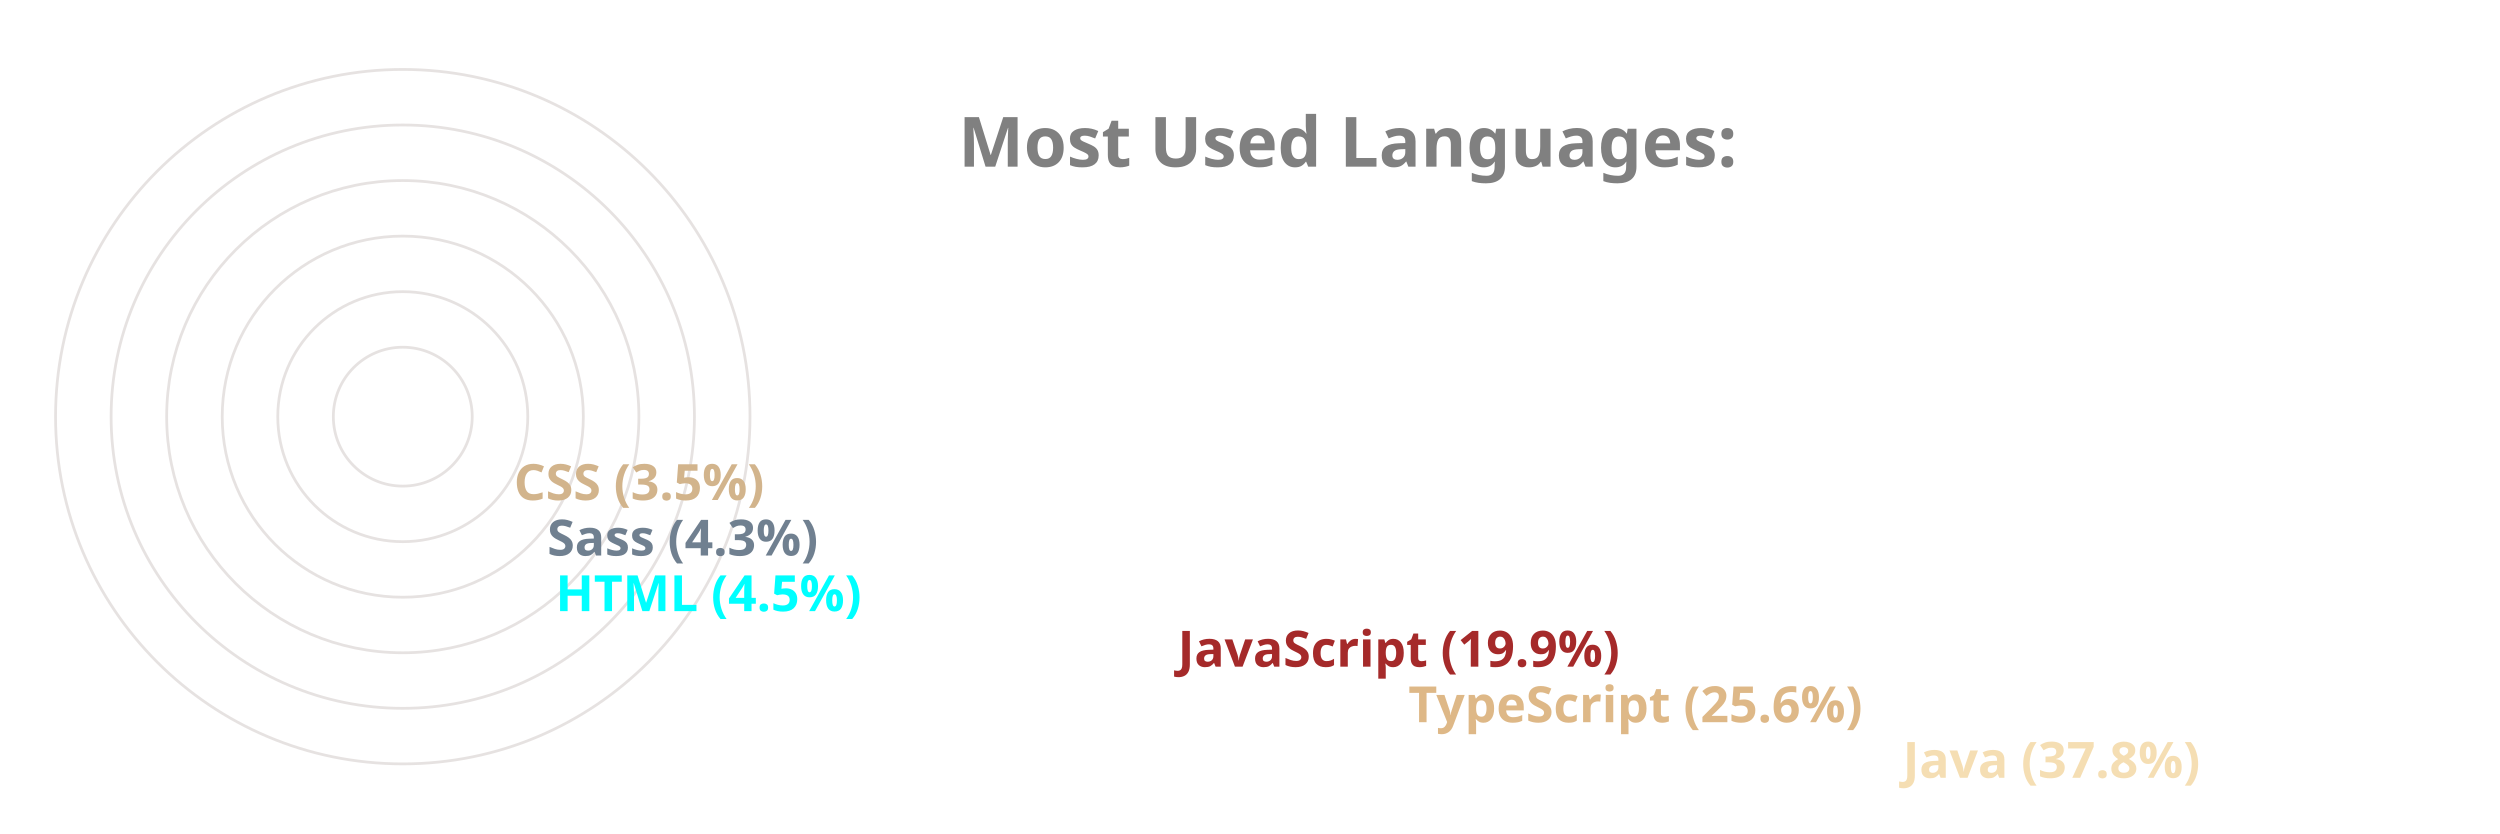
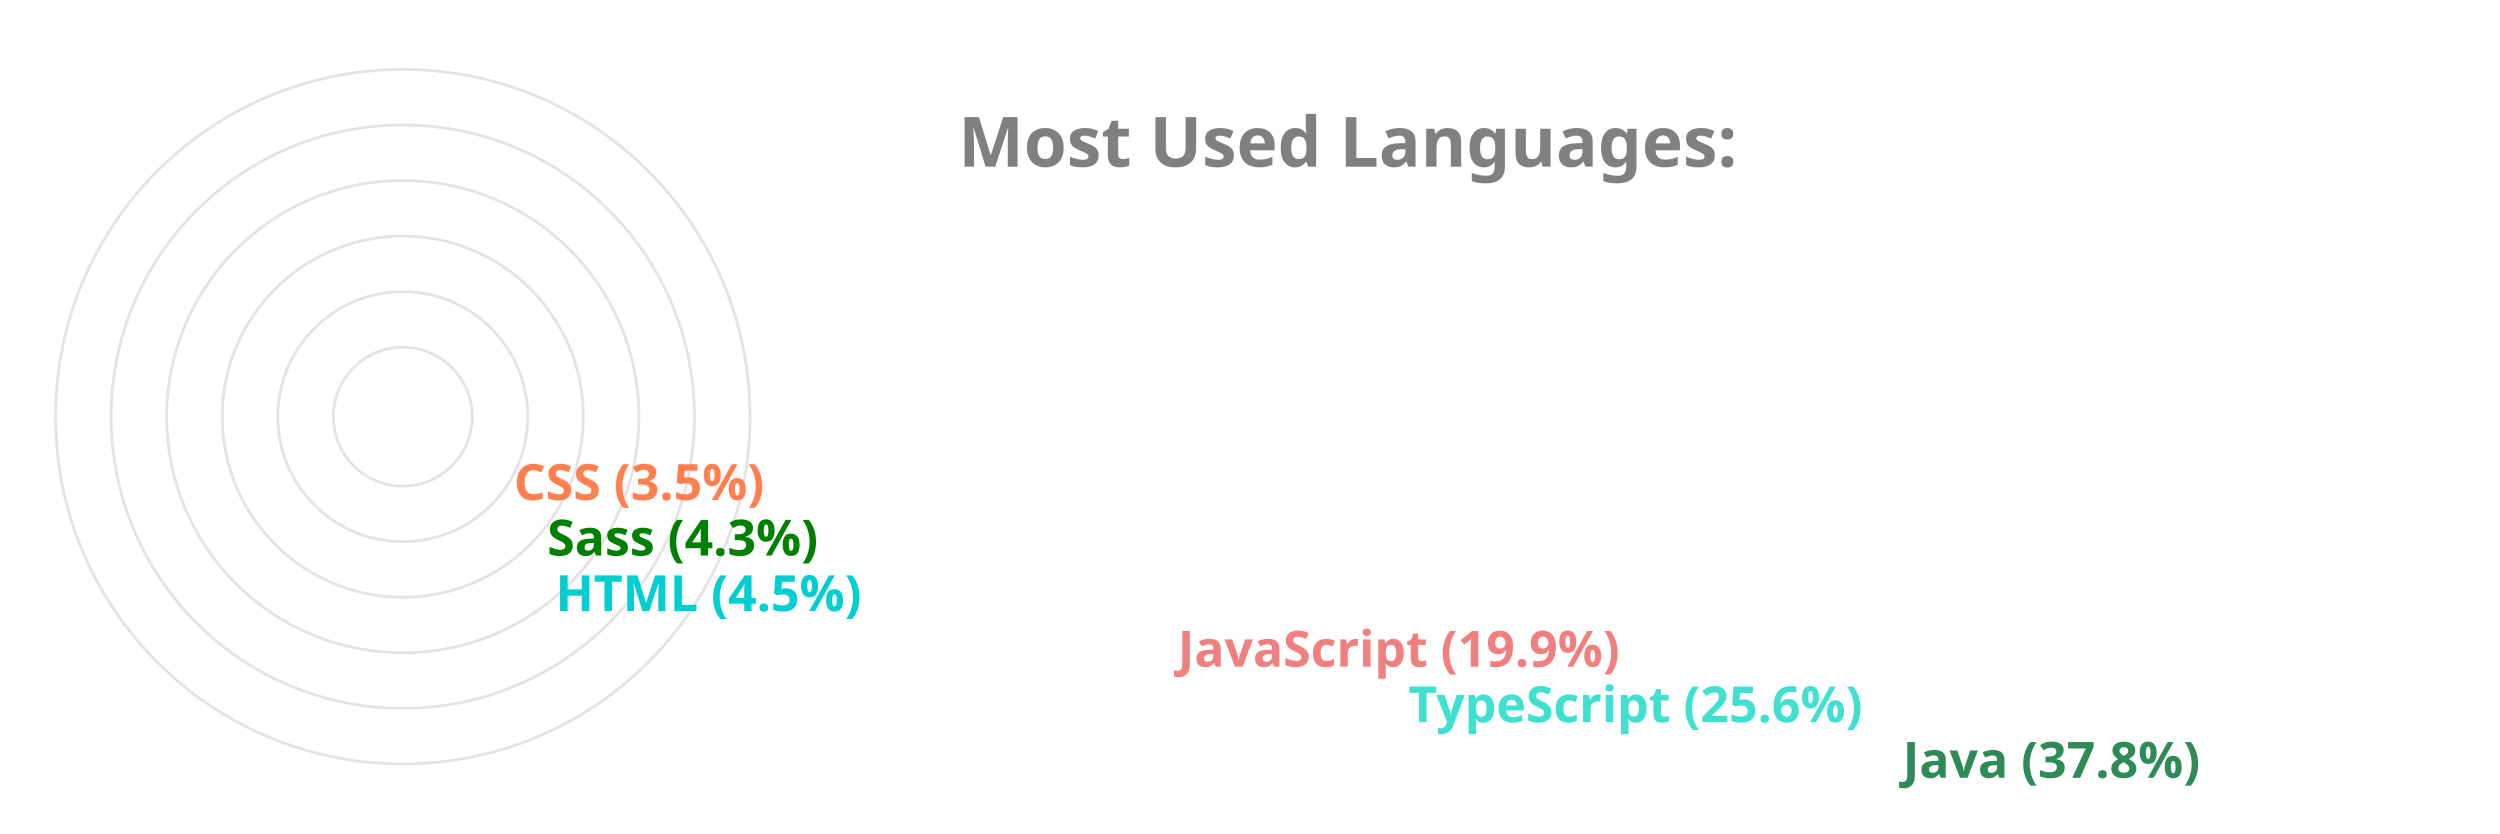
<svg xmlns="http://www.w3.org/2000/svg" viewBox="0 0 650 300" height="200px" width="600px">
  <style>
		.label {
			font: bold 25px sans-serif;
			color: #404040;
			-webkit-text-stroke: 1px white;
	  	}
		.name {
			font: bold 18px sans-serif;
			color: #404040;
	  	}

		.line {
			stroke-dasharray: 1000;
			stroke-dashoffset: 1000;
			animation: dash 3.5s ease-in-out forwards;	
			animation-iteration-count: infinite;
			animation-direction: alternate-reverse;
		}

		.path {
			stroke-dasharray: 1000;
			stroke-dashoffset: 1000;
			animation: dash 3.5s ease-in-out forwards;	
			animation-iteration-count: infinite;
			animation-direction: alternate-reverse;
		}
		  
		@keyframes dash {
			to {
				stroke-dashoffset: 0;
			}
		}

	</style>
  <g stroke="#E6E2E1" fill="none" stroke-width="1">
    <circle cx="20" cy="150" r="125" />
    <circle cx="20" cy="150" r="105" />
    <circle cx="20" cy="150" r="85" />
    <circle cx="20" cy="150" r="65" />
    <circle cx="20" cy="150" r="45" />
    <circle cx="20" cy="150" r="25" />
  </g>
  <g fill="none" stroke-width="20" class="line">
-     <line x2="550" y2="275" x1="20" y1="275" stroke="wheat" />
-     <line x2="372" y2="255" x1="20" y1="255" stroke="burlywood" />
-     <line x2="289" y2="235" x1="20" y1="235" stroke="brown" />
-     <line x2="65" y2="215" x1="20" y1="215" stroke="aqua" />
-     <line x2="62" y2="195" x1="20" y1="195" stroke="slategray" />
-     <line x2="50" y2="175" x1="20" y1="175" stroke="tan" />
+     <line x2="550" y2="275" x1="20" y1="275" stroke="seagreen" />
+     <line x2="372" y2="255" x1="20" y1="255" stroke="turquoise" />
+     <line x2="289" y2="235" x1="20" y1="235" stroke="lightcoral" />
+     <line x2="65" y2="215" x1="20" y1="215" stroke="darkturquoise" />
+     <line x2="62" y2="195" x1="20" y1="195" stroke="green" />
+     <line x2="50" y2="175" x1="20" y1="175" stroke="coral" />
  </g>
  <g fill="none" stroke-width="20" stroke-linecap="round" class="path">
-     <path d="M 20 275 A 125 125 45 0 1 -78 73" stroke="wheat" />
-     <path d="M 20 255 A 105 105 45 0 1 -74 103" stroke="burlywood" />
-     <path d="M 20 235 A 85 85 45 0 1 -59 120" stroke="brown" />
-     <path d="M 20 215 A 65 65 45 0 1 -44 144" stroke="aqua" />
-     <path d="M 20 195 A 45 45 45 0 1 -24 146" stroke="slategray" />
-     <path d="M 20 175 A 25 25 45 0 1 -4 148" stroke="tan" />
+     <path d="M 20 275 A 125 125 45 0 1 -78 73" stroke="seagreen" />
+     <path d="M 20 255 A 105 105 45 0 1 -74 103" stroke="turquoise" />
+     <path d="M 20 235 A 85 85 45 0 1 -59 120" stroke="lightcoral" />
+     <path d="M 20 215 A 65 65 45 0 1 -44 144" stroke="darkturquoise" />
+     <path d="M 20 195 A 45 45 45 0 1 -24 146" stroke="green" />
+     <path d="M 20 175 A 25 25 45 0 1 -4 148" stroke="coral" />
  </g>
  <g class="name">
-     <text x="560" y="280" fill="wheat">Java (37.8%)</text>
-     <text x="382" y="260" fill="burlywood">TypeScript (25.6%)</text>
-     <text x="299" y="240" fill="brown">JavaScript (19.9%)</text>
-     <text x="75" y="220" fill="aqua">HTML (4.5%)</text>
-     <text x="72" y="200" fill="slategray">Sass (4.3%)</text>
-     <text x="60" y="180" fill="tan">CSS (3.5%)</text>
+     <text x="560" y="280" fill="seagreen">Java (37.8%)</text>
+     <text x="382" y="260" fill="turquoise">TypeScript (25.6%)</text>
+     <text x="299" y="240" fill="lightcoral">JavaScript (19.9%)</text>
+     <text x="75" y="220" fill="darkturquoise">HTML (4.5%)</text>
+     <text x="72" y="200" fill="green">Sass (4.3%)</text>
+     <text x="60" y="180" fill="coral">CSS (3.5%)</text>
  </g>
  <g class="label">
    <text x="220" y="60" fill="grey">Most Used Languages:</text>
  </g>
</svg>
